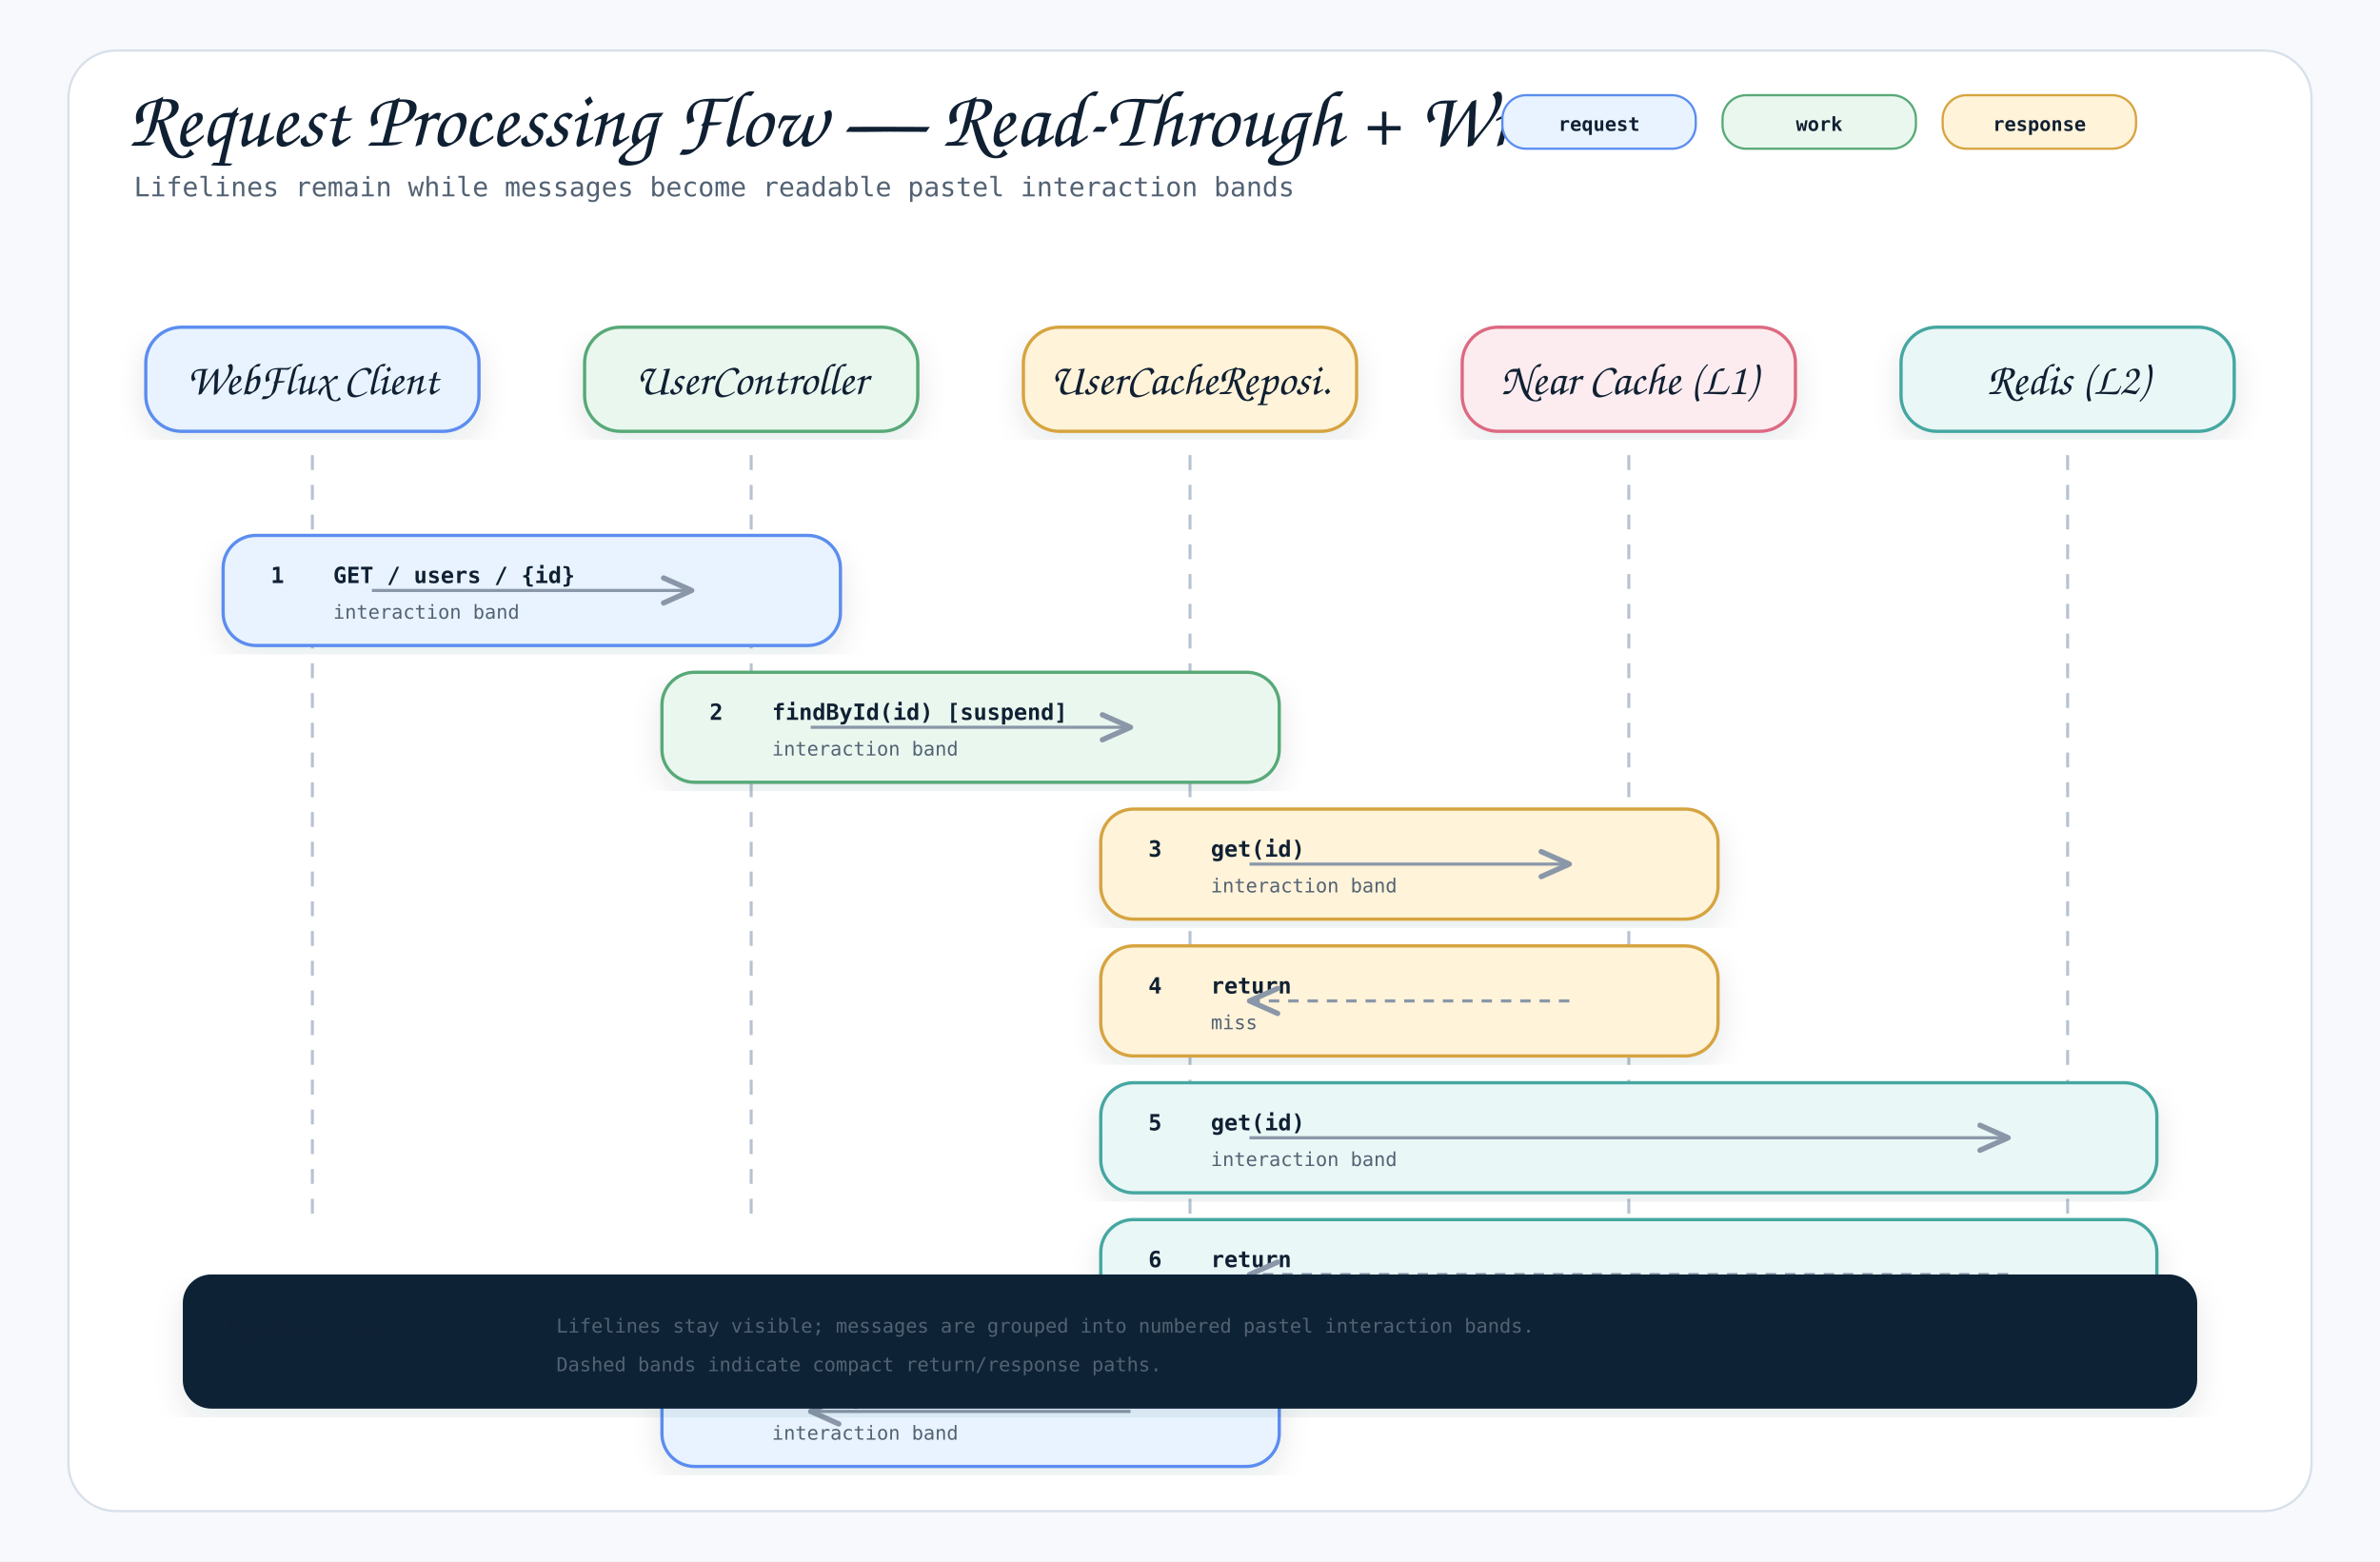
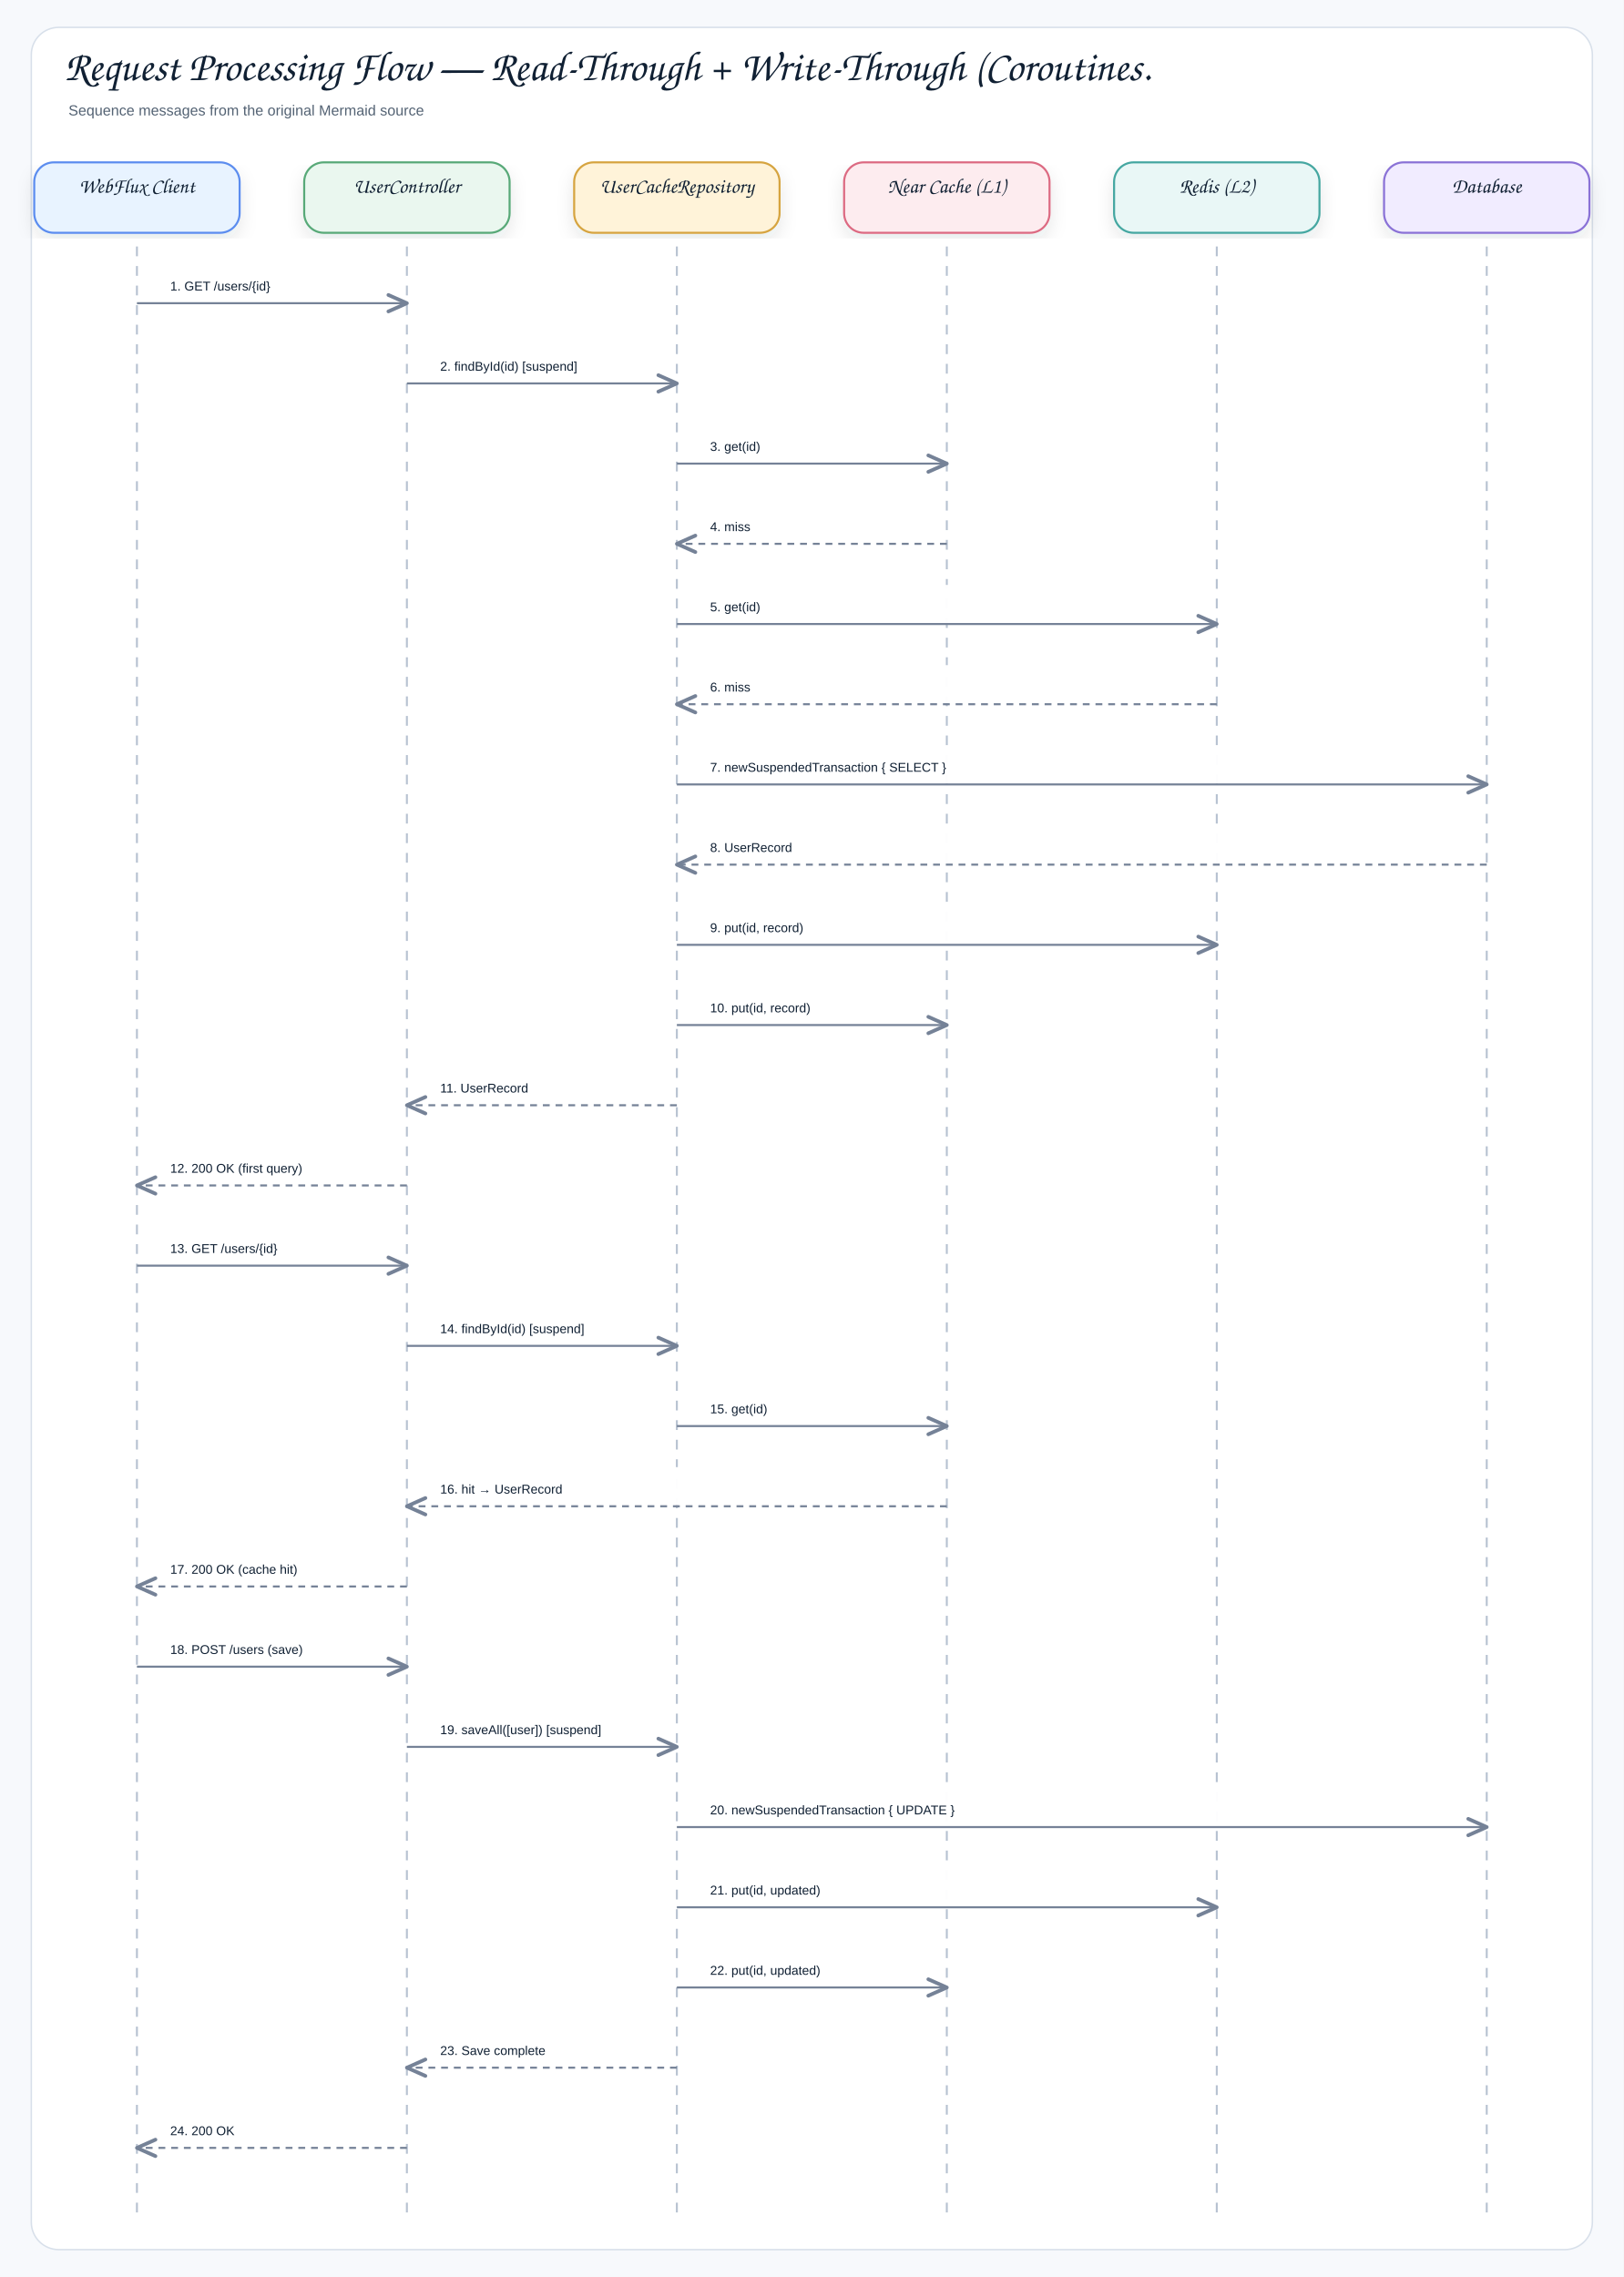
- <svg xmlns="http://www.w3.org/2000/svg" width="1600" height="1050" viewBox="0 0 1600 1050" role="img" aria-label="Request Processing Flow — Read-Through + Write-Through (Coroutines User) Sequence">
+ <svg xmlns="http://www.w3.org/2000/svg" width="1660" height="2328" viewBox="0 0 1660 2328" role="img" aria-label="Request Processing Flow — Read-Through + Write-Through (Coroutines User)">
  <defs>
    <filter id="shadow" x="-8%" y="-8%" width="116%" height="116%">
-       <feDropShadow dx="0" dy="8" stdDeviation="10" flood-color="#1f2937" flood-opacity="0.10" />
+       <feDropShadow dx="0" dy="8" stdDeviation="9" flood-color="#1f2937" flood-opacity="0.10" />
    </filter>
    <marker id="openArrow" markerWidth="12" markerHeight="10" refX="10" refY="5" orient="auto" markerUnits="strokeWidth">
-       <path d="M 1 1 L 10 5 L 1 9" fill="none" stroke="#8a97a8" stroke-width="1.7" stroke-linecap="round" stroke-linejoin="round" />
+       <path d="M 1 1 L 10 5 L 1 9" fill="none" stroke="#758297" stroke-width="1.8" stroke-linecap="round" stroke-linejoin="round" />
    </marker>
    <marker id="inherit" markerWidth="14" markerHeight="12" refX="12" refY="6" orient="auto" markerUnits="strokeWidth">
-       <path d="M 0 1 L 12 6 L 0 11 Z" fill="#ffffff" stroke="#8a97a8" stroke-width="1.7" />
+       <path d="M 0 1 L 12 6 L 0 11 Z" fill="#ffffff" stroke="#758297" stroke-width="1.8" />
    </marker>
    <style>
-     .canvas { fill: #f7f9fc; }
-     .frame { fill: #ffffff; stroke: #d8e0ea; stroke-width: 1.5; }
-     .title { font-family: "Architects Daughter", "Comic Mono", cursive; font-size: 54px; font-weight: 400; fill: #102033; }
-     .subtitle { font-family: "Comic Mono", "SFMono-Regular", Menlo, Consolas, monospace; font-size: 18px; fill: #536273; }
-     .label { font-family: "Architects Daughter", "Comic Mono", cursive; font-size: 30px; font-weight: 400; fill: #102033; }
-     .smallLabel { font-family: "Architects Daughter", "Comic Mono", cursive; font-size: 24px; font-weight: 400; fill: #102033; }
-     .mono { font-family: "Comic Mono", "SFMono-Regular", Menlo, Consolas, monospace; font-size: 15px; fill: #102033; }
-     .small { font-family: "Comic Mono", "SFMono-Regular", Menlo, Consolas, monospace; font-size: 13px; fill: #536273; }
-     .strong { font-family: "Comic Mono", "SFMono-Regular", Menlo, Consolas, monospace; font-size: 15px; font-weight: 700; fill: #102033; }
-     .card { stroke-width: 2.2; filter: url(#shadow); }
-     .line { stroke: #8a97a8; stroke-width: 2.1; fill: none; marker-end: url(#openArrow); }
-     .softLine { stroke: #8a97a8; stroke-width: 2.1; fill: none; }
-     .dashed { stroke: #8a97a8; stroke-width: 2.1; stroke-dasharray: 7 6; fill: none; marker-end: url(#openArrow); }
-     .inheritLine { stroke: #8a97a8; stroke-width: 2.2; fill: none; marker-end: url(#inherit); }
-     .implLine { stroke: #8a97a8; stroke-width: 2.2; stroke-dasharray: 8 7; fill: none; marker-end: url(#inherit); }
-     .compartment { stroke-width: 1.6; fill: none; }
-     .chip { stroke-width: 1.5; rx: 16; }
-     .chipText { font-family: "Comic Mono", "SFMono-Regular", Menlo, Consolas, monospace; font-size: 13px; font-weight: 700; fill: #102033; }
+     .canvas{fill:#f7f9fc}.frame{fill:#fff;stroke:#d8e0ea;stroke-width:1.5}
+     .title{font-family:"Architects Daughter","Comic Sans MS","Comic Sans",cursive;font-size:43px;font-weight:400;fill:#102033}
+     .subtitle{font-family:"Comic Sans MS","Comic Sans","Comic Neue",Arial,sans-serif;font-size:15px;font-weight:400;fill:#536273}
+     .label{font-family:"Architects Daughter","Comic Sans MS","Comic Sans",cursive;font-size:25px;font-weight:400;fill:#102033}
+     .smallLabel{font-family:"Architects Daughter","Comic Sans MS","Comic Sans",cursive;font-size:21px;font-weight:400;fill:#102033}
+     .mono{font-family:"Comic Sans MS","Comic Sans","Comic Neue",Arial,sans-serif;font-size:12px;font-weight:400;fill:#102033}
+     .small{font-family:"Comic Sans MS","Comic Sans","Comic Neue",Arial,sans-serif;font-size:12px;font-weight:400;fill:#536273}
+     .strong{font-family:"Comic Sans MS","Comic Sans","Comic Neue",Arial,sans-serif;font-size:13px;font-weight:400;fill:#102033}
+     .card{stroke-width:2.1;filter:url(#shadow)}.compartment{stroke-width:1.5;fill:none}
+     .line{stroke:#758297;stroke-width:2.1;fill:none;marker-end:url(#openArrow)}
+     .plainLine{stroke:#758297;stroke-width:2.1;fill:none}
+     .dashed{stroke:#758297;stroke-width:2.1;stroke-dasharray:7 6;fill:none;marker-end:url(#openArrow)}
+     .inheritLine{stroke:#758297;stroke-width:2.2;fill:none;marker-end:url(#inherit)}
+     .implLine{stroke:#758297;stroke-width:2.2;stroke-dasharray:8 7;fill:none;marker-end:url(#inherit)}
  </style>
  </defs>
-   <rect class="canvas" width="1600" height="1050" />
-   <rect class="frame" x="46" y="34" width="1508" height="982" rx="32" />
-   <text class="title" x="86" y="98">Request Processing Flow — Read-Through + Writ.</text>
-   <text class="subtitle" x="90" y="132">Lifelines remain while messages become readable pastel interaction bands</text>
-   <rect class="chip" x="1010" y="64" width="130" height="36" fill="#e8f3ff" stroke="#5b8def" />
-   <text class="chipText" x="1075" y="88" text-anchor="middle">request</text>
-   <rect class="chip" x="1158" y="64" width="130" height="36" fill="#eaf7ef" stroke="#58a978" />
-   <text class="chipText" x="1223" y="88" text-anchor="middle">work</text>
-   <rect class="chip" x="1306" y="64" width="130" height="36" fill="#fff3d9" stroke="#d6a441" />
-   <text class="chipText" x="1371" y="88" text-anchor="middle">response</text>
-   <g>
-     <rect class="card" x="98" y="220" width="224" height="70" rx="24" fill="#e8f3ff" stroke="#5b8def" />
-     <text class="label" x="210" y="265" text-anchor="middle">WebFlux Client</text>
-     <line x1="210" y1="306" x2="210" y2="820" stroke="#b7c2d1" stroke-width="2" stroke-dasharray="10 10" />
-   </g>
-   <g>
-     <rect class="card" x="393" y="220" width="224" height="70" rx="24" fill="#eaf7ef" stroke="#58a978" />
-     <text class="label" x="505" y="265" text-anchor="middle">UserController</text>
-     <line x1="505" y1="306" x2="505" y2="820" stroke="#b7c2d1" stroke-width="2" stroke-dasharray="10 10" />
-   </g>
-   <g>
-     <rect class="card" x="688" y="220" width="224" height="70" rx="24" fill="#fff3d9" stroke="#d6a441" />
-     <text class="label" x="800" y="265" text-anchor="middle">UserCacheReposi.</text>
-     <line x1="800" y1="306" x2="800" y2="820" stroke="#b7c2d1" stroke-width="2" stroke-dasharray="10 10" />
-   </g>
-   <g>
-     <rect class="card" x="983" y="220" width="224" height="70" rx="24" fill="#fdecef" stroke="#dc6b82" />
-     <text class="label" x="1095" y="265" text-anchor="middle">Near Cache (L1)</text>
-     <line x1="1095" y1="306" x2="1095" y2="820" stroke="#b7c2d1" stroke-width="2" stroke-dasharray="10 10" />
-   </g>
-   <g>
-     <rect class="card" x="1278" y="220" width="224" height="70" rx="24" fill="#e9f7f6" stroke="#45a7a1" />
-     <text class="label" x="1390" y="265" text-anchor="middle">Redis (L2)</text>
-     <line x1="1390" y1="306" x2="1390" y2="820" stroke="#b7c2d1" stroke-width="2" stroke-dasharray="10 10" />
-   </g>
-   <g>
-     <rect class="card" x="150" y="360" width="415" height="74" rx="22" fill="#e8f3ff" stroke="#5b8def" />
-     <text class="strong" x="182" y="392">1</text>
-     <text class="strong" x="224" y="392">GET / users / {id}</text>
-     <text class="small" x="224" y="416">interaction band</text>
-     <path class="line" d="M250 397 L465 397" />
-   </g>
-   <g>
-     <rect class="card" x="445" y="452" width="415" height="74" rx="22" fill="#eaf7ef" stroke="#58a978" />
-     <text class="strong" x="477" y="484">2</text>
-     <text class="strong" x="519" y="484">findById(id) [suspend]</text>
-     <text class="small" x="519" y="508">interaction band</text>
-     <path class="line" d="M545 489 L760 489" />
-   </g>
-   <g>
-     <rect class="card" x="740" y="544" width="415" height="74" rx="22" fill="#fff3d9" stroke="#d6a441" />
-     <text class="strong" x="772" y="576">3</text>
-     <text class="strong" x="814" y="576">get(id)</text>
-     <text class="small" x="814" y="600">interaction band</text>
-     <path class="line" d="M840 581 L1055 581" />
-   </g>
-   <g>
-     <rect class="card" x="740" y="636" width="415" height="74" rx="22" fill="#fff3d9" stroke="#d6a441" />
-     <text class="strong" x="772" y="668">4</text>
-     <text class="strong" x="814" y="668">return</text>
-     <text class="small" x="814" y="692">miss</text>
-     <path class="dashed" d="M1055 673 L840 673" />
-   </g>
-   <g>
-     <rect class="card" x="740" y="728" width="710" height="74" rx="22" fill="#e9f7f6" stroke="#45a7a1" />
-     <text class="strong" x="772" y="760">5</text>
-     <text class="strong" x="814" y="760">get(id)</text>
-     <text class="small" x="814" y="784">interaction band</text>
-     <path class="line" d="M840 765 L1350 765" />
-   </g>
-   <g>
-     <rect class="card" x="740" y="820" width="710" height="74" rx="22" fill="#e9f7f6" stroke="#45a7a1" />
-     <text class="strong" x="772" y="852">6</text>
-     <text class="strong" x="814" y="852">return</text>
-     <text class="small" x="814" y="876">miss</text>
-     <path class="dashed" d="M1350 857 L840 857" />
-   </g>
-   <g>
-     <rect class="card" x="445" y="912" width="415" height="74" rx="22" fill="#e8f3ff" stroke="#5b8def" />
-     <text class="strong" x="477" y="944">7</text>
-     <text class="strong" x="519" y="944">newSuspendedTransaction { SELECT }</text>
-     <text class="small" x="519" y="968">interaction band</text>
-     <path class="line" d="M760 949 L545 949" />
-   </g>
-   <g transform="translate(124,858)">
-     <rect class="card" x="0" y="0" width="1352" height="88" rx="18" fill="#0d2435" stroke="#0d2435" />
-     <text class="smallLabel" x="28" y="42" fill="#ffffff">Reading rule</text>
-     <text class="small" x="250" y="38" fill="#dbeafe">Lifelines stay visible; messages are grouped into numbered pastel interaction bands.</text>
-     <text class="small" x="250" y="64" fill="#dbeafe">Dashed bands indicate compact return/response paths.</text>
-   </g>
+   <rect class="canvas" width="1660" height="2328" />
+   <rect class="frame" x="32" y="28" width="1596" height="2272" rx="28" />
+   <text class="title" x="66" y="82">Request Processing Flow — Read-Through + Write-Through (Coroutines.</text>
+   <text class="subtitle" x="70" y="118">Sequence messages from the original Mermaid source</text>
+   <rect class="card" x="35" y="166" width="210" height="72" rx="20" fill="#E8F3FF" stroke="#5B8DEF" />
+   <text class="smallLabel" x="140" y="197" text-anchor="middle">WebFlux Client</text>
+   <line x1="140" y1="252" x2="140" y2="2268" stroke="#b7c2d1" stroke-width="2" stroke-dasharray="10 10" />
+   <rect class="card" x="311" y="166" width="210" height="72" rx="20" fill="#EAF7EF" stroke="#58A978" />
+   <text class="smallLabel" x="416" y="197" text-anchor="middle">UserController</text>
+   <line x1="416" y1="252" x2="416" y2="2268" stroke="#b7c2d1" stroke-width="2" stroke-dasharray="10 10" />
+   <rect class="card" x="587" y="166" width="210" height="72" rx="20" fill="#FFF3D9" stroke="#D6A441" />
+   <text class="smallLabel" x="692" y="197" text-anchor="middle">UserCacheRepository</text>
+   <line x1="692" y1="252" x2="692" y2="2268" stroke="#b7c2d1" stroke-width="2" stroke-dasharray="10 10" />
+   <rect class="card" x="863" y="166" width="210" height="72" rx="20" fill="#FDECEF" stroke="#DC6B82" />
+   <text class="smallLabel" x="968" y="197" text-anchor="middle">Near Cache (L1)</text>
+   <line x1="968" y1="252" x2="968" y2="2268" stroke="#b7c2d1" stroke-width="2" stroke-dasharray="10 10" />
+   <rect class="card" x="1139" y="166" width="210" height="72" rx="20" fill="#E9F7F6" stroke="#45A7A1" />
+   <text class="smallLabel" x="1244" y="197" text-anchor="middle">Redis (L2)</text>
+   <line x1="1244" y1="252" x2="1244" y2="2268" stroke="#b7c2d1" stroke-width="2" stroke-dasharray="10 10" />
+   <rect class="card" x="1415" y="166" width="210" height="72" rx="20" fill="#F1ECFF" stroke="#8A72D6" />
+   <text class="smallLabel" x="1520" y="197" text-anchor="middle">Database</text>
+   <line x1="1520" y1="252" x2="1520" y2="2268" stroke="#b7c2d1" stroke-width="2" stroke-dasharray="10 10" />
+   <rect x="158" y="270" width="240" height="39" rx="12" fill="#ffffff" opacity="0.97" />
+   <text class="strong" x="174" y="297" text-anchor="start">1. GET /users/{id}</text>
+   <path class="line" d="M140 310 L416 310" />
+   <rect x="434" y="352" width="240" height="39" rx="12" fill="#ffffff" opacity="0.97" />
+   <text class="strong" x="450" y="379" text-anchor="start">2. findById(id) [suspend]</text>
+   <path class="line" d="M416 392 L692 392" />
+   <rect x="710" y="434" width="240" height="39" rx="12" fill="#ffffff" opacity="0.97" />
+   <text class="strong" x="726" y="461" text-anchor="start">3. get(id)</text>
+   <path class="line" d="M692 474 L968 474" />
+   <rect x="710" y="516" width="240" height="39" rx="12" fill="#ffffff" opacity="0.97" />
+   <text class="strong" x="726" y="543" text-anchor="start">4. miss</text>
+   <path class="dashed" d="M968 556 L692 556" />
+   <rect x="710" y="598" width="516" height="39" rx="12" fill="#ffffff" opacity="0.97" />
+   <text class="strong" x="726" y="625" text-anchor="start">5. get(id)</text>
+   <path class="line" d="M692 638 L1244 638" />
+   <rect x="710" y="680" width="516" height="39" rx="12" fill="#ffffff" opacity="0.97" />
+   <text class="strong" x="726" y="707" text-anchor="start">6. miss</text>
+   <path class="dashed" d="M1244 720 L692 720" />
+   <rect x="710" y="762" width="792" height="39" rx="12" fill="#ffffff" opacity="0.97" />
+   <text class="strong" x="726" y="789" text-anchor="start">7. newSuspendedTransaction { SELECT }</text>
+   <path class="line" d="M692 802 L1520 802" />
+   <rect x="710" y="844" width="792" height="39" rx="12" fill="#ffffff" opacity="0.97" />
+   <text class="strong" x="726" y="871" text-anchor="start">8. UserRecord</text>
+   <path class="dashed" d="M1520 884 L692 884" />
+   <rect x="710" y="926" width="516" height="39" rx="12" fill="#ffffff" opacity="0.97" />
+   <text class="strong" x="726" y="953" text-anchor="start">9. put(id, record)</text>
+   <path class="line" d="M692 966 L1244 966" />
+   <rect x="710" y="1008" width="240" height="39" rx="12" fill="#ffffff" opacity="0.97" />
+   <text class="strong" x="726" y="1035" text-anchor="start">10. put(id, record)</text>
+   <path class="line" d="M692 1048 L968 1048" />
+   <rect x="434" y="1090" width="240" height="39" rx="12" fill="#ffffff" opacity="0.97" />
+   <text class="strong" x="450" y="1117" text-anchor="start">11. UserRecord</text>
+   <path class="dashed" d="M692 1130 L416 1130" />
+   <rect x="158" y="1172" width="240" height="39" rx="12" fill="#ffffff" opacity="0.97" />
+   <text class="strong" x="174" y="1199" text-anchor="start">12. 200 OK (first query)</text>
+   <path class="dashed" d="M416 1212 L140 1212" />
+   <rect x="158" y="1254" width="240" height="39" rx="12" fill="#ffffff" opacity="0.97" />
+   <text class="strong" x="174" y="1281" text-anchor="start">13. GET /users/{id}</text>
+   <path class="line" d="M140 1294 L416 1294" />
+   <rect x="434" y="1336" width="240" height="39" rx="12" fill="#ffffff" opacity="0.97" />
+   <text class="strong" x="450" y="1363" text-anchor="start">14. findById(id) [suspend]</text>
+   <path class="line" d="M416 1376 L692 1376" />
+   <rect x="710" y="1418" width="240" height="39" rx="12" fill="#ffffff" opacity="0.97" />
+   <text class="strong" x="726" y="1445" text-anchor="start">15. get(id)</text>
+   <path class="line" d="M692 1458 L968 1458" />
+   <rect x="434" y="1500" width="516" height="39" rx="12" fill="#ffffff" opacity="0.97" />
+   <text class="strong" x="450" y="1527" text-anchor="start">16. hit → UserRecord</text>
+   <path class="dashed" d="M968 1540 L416 1540" />
+   <rect x="158" y="1582" width="240" height="39" rx="12" fill="#ffffff" opacity="0.97" />
+   <text class="strong" x="174" y="1609" text-anchor="start">17. 200 OK (cache hit)</text>
+   <path class="dashed" d="M416 1622 L140 1622" />
+   <rect x="158" y="1664" width="240" height="39" rx="12" fill="#ffffff" opacity="0.97" />
+   <text class="strong" x="174" y="1691" text-anchor="start">18. POST /users (save)</text>
+   <path class="line" d="M140 1704 L416 1704" />
+   <rect x="434" y="1746" width="240" height="39" rx="12" fill="#ffffff" opacity="0.97" />
+   <text class="strong" x="450" y="1773" text-anchor="start">19. saveAll([user]) [suspend]</text>
+   <path class="line" d="M416 1786 L692 1786" />
+   <rect x="710" y="1828" width="792" height="39" rx="12" fill="#ffffff" opacity="0.97" />
+   <text class="strong" x="726" y="1855" text-anchor="start">20. newSuspendedTransaction { UPDATE }</text>
+   <path class="line" d="M692 1868 L1520 1868" />
+   <rect x="710" y="1910" width="516" height="39" rx="12" fill="#ffffff" opacity="0.97" />
+   <text class="strong" x="726" y="1937" text-anchor="start">21. put(id, updated)</text>
+   <path class="line" d="M692 1950 L1244 1950" />
+   <rect x="710" y="1992" width="240" height="39" rx="12" fill="#ffffff" opacity="0.97" />
+   <text class="strong" x="726" y="2019" text-anchor="start">22. put(id, updated)</text>
+   <path class="line" d="M692 2032 L968 2032" />
+   <rect x="434" y="2074" width="240" height="39" rx="12" fill="#ffffff" opacity="0.97" />
+   <text class="strong" x="450" y="2101" text-anchor="start">23. Save complete</text>
+   <path class="dashed" d="M692 2114 L416 2114" />
+   <rect x="158" y="2156" width="240" height="39" rx="12" fill="#ffffff" opacity="0.97" />
+   <text class="strong" x="174" y="2183" text-anchor="start">24. 200 OK</text>
+   <path class="dashed" d="M416 2196 L140 2196" />
</svg>
